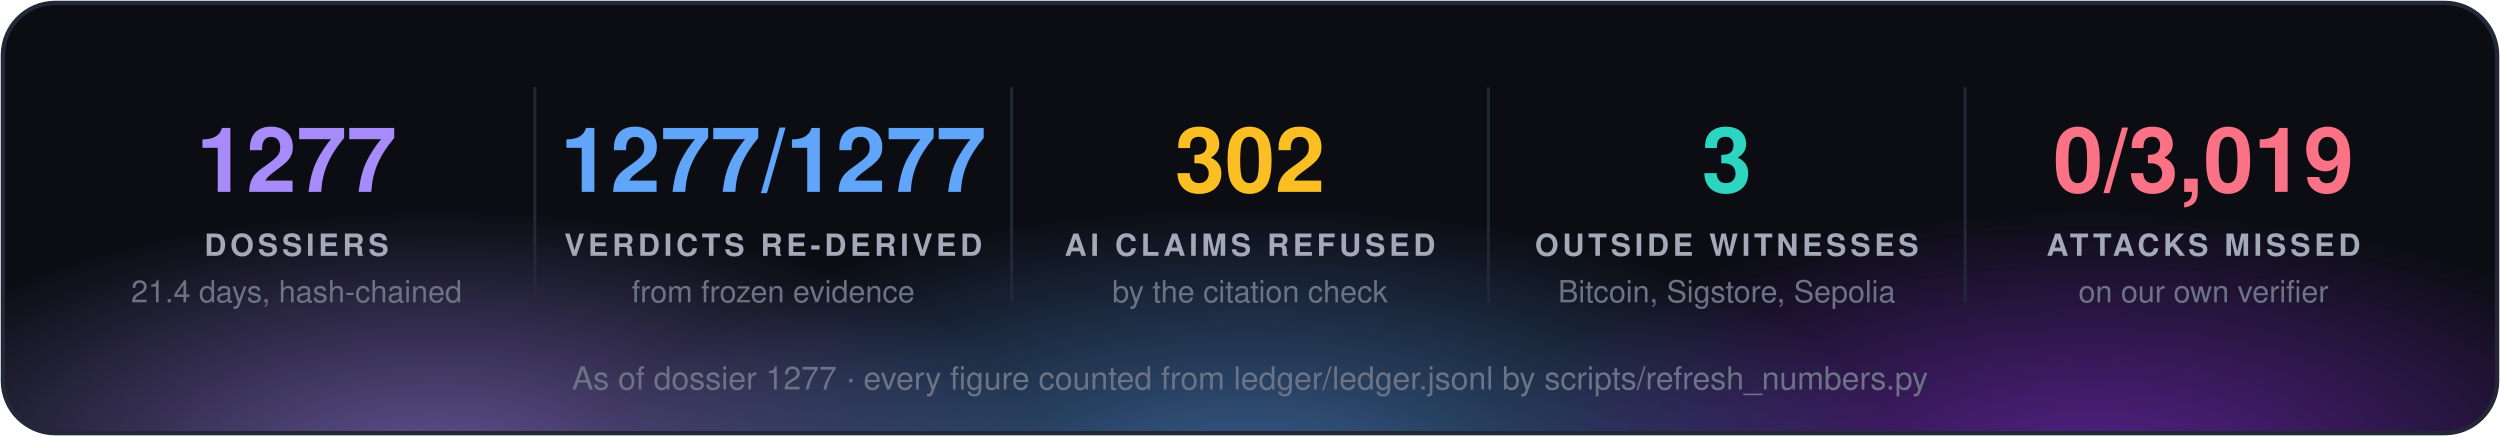
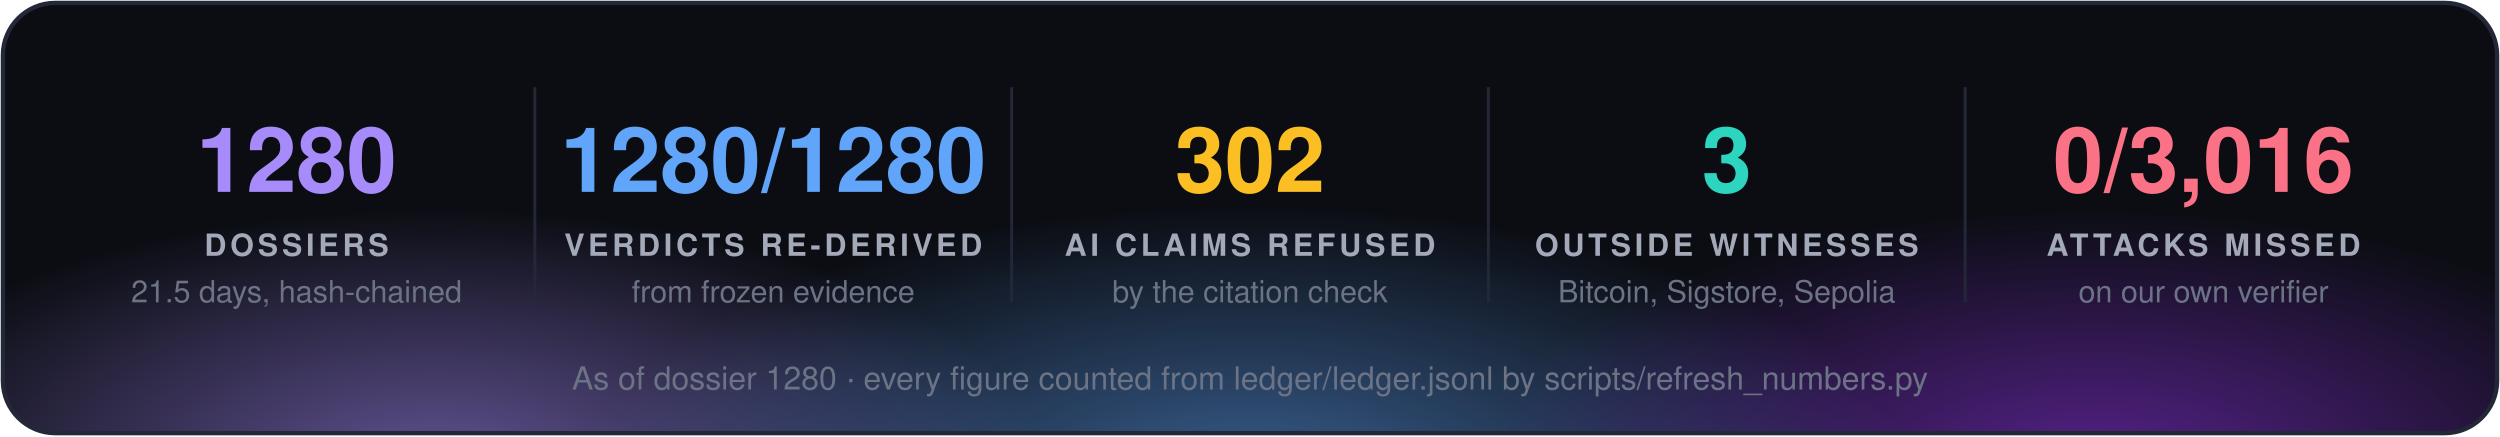
<svg xmlns="http://www.w3.org/2000/svg" width="860" height="150" viewBox="0 0 860 150" font-family="'Segoe UI', 'Helvetica Neue', Helvetica, Arial, sans-serif">
  <defs>
    <radialGradient id="g0" cx="50%" cy="50%" r="50%">
      <stop offset="0" stop-color="#a78bfa" stop-opacity="0.55" />
      <stop offset="1" stop-color="#a78bfa" stop-opacity="0" />
    </radialGradient>
    <radialGradient id="g1" cx="50%" cy="50%" r="50%">
      <stop offset="0" stop-color="#60a5fa" stop-opacity="0.55" />
      <stop offset="1" stop-color="#60a5fa" stop-opacity="0" />
    </radialGradient>
    <radialGradient id="g2" cx="50%" cy="50%" r="50%">
      <stop offset="0" stop-color="#9333ea" stop-opacity="0.55" />
      <stop offset="1" stop-color="#9333ea" stop-opacity="0" />
    </radialGradient>
    <clipPath id="panel">
      <rect x="1" y="1" width="858" height="148" rx="18" />
    </clipPath>
  </defs>
  <rect x="1" y="1" width="858" height="148" rx="18" fill="#0b0d13" />
  <g clip-path="url(#panel)">
    <ellipse cx="150" cy="160" rx="210" ry="88" fill="url(#g0)" />
    <ellipse cx="430" cy="168" rx="230" ry="97" fill="url(#g1)" />
    <ellipse cx="720" cy="160" rx="210" ry="88" fill="url(#g2)" />
  </g>
  <rect x="1" y="1" width="858" height="148" rx="18" fill="none" stroke="#232838" stroke-width="1.5" />
-   <text x="102.0" y="66" fill="#a78bfa" font-size="31" font-weight="700" text-anchor="middle">1277</text>
+   <text x="102.0" y="66" fill="#a78bfa" font-size="31" font-weight="700" text-anchor="middle">1280</text>
  <text x="102.0" y="88" fill="#a3a9b8" font-size="10.5" font-weight="700" letter-spacing="1.3" text-anchor="middle">DOSSIERS</text>
-   <text x="102.0" y="104" fill="#6b7385" font-size="10.5" text-anchor="middle">21.4 days, hash-chained</text>
+   <text x="102.0" y="104" fill="#6b7385" font-size="10.5" text-anchor="middle">21.5 days, hash-chained</text>
  <line x1="184.0" y1="30" x2="184.0" y2="104" stroke="#232838" />
-   <text x="266.0" y="66" fill="#60a5fa" font-size="31" font-weight="700" text-anchor="middle">1277/1277</text>
+   <text x="266.0" y="66" fill="#60a5fa" font-size="31" font-weight="700" text-anchor="middle">1280/1280</text>
  <text x="266.0" y="88" fill="#a3a9b8" font-size="10.5" font-weight="700" letter-spacing="1.3" text-anchor="middle">VERDICTS RE-DERIVED</text>
  <text x="266.0" y="104" fill="#6b7385" font-size="10.5" text-anchor="middle">from frozen evidence</text>
  <line x1="348.0" y1="30" x2="348.0" y2="104" stroke="#232838" />
  <text x="430.0" y="66" fill="#fbbf24" font-size="31" font-weight="700" text-anchor="middle">302</text>
  <text x="430.0" y="88" fill="#a3a9b8" font-size="10.5" font-weight="700" letter-spacing="1.3" text-anchor="middle">AI CLAIMS REFUSED</text>
  <text x="430.0" y="104" fill="#6b7385" font-size="10.5" text-anchor="middle">by the citation check</text>
  <line x1="512.0" y1="30" x2="512.0" y2="104" stroke="#232838" />
  <text x="594.0" y="66" fill="#2dd4bf" font-size="31" font-weight="700" text-anchor="middle">3</text>
  <text x="594.0" y="88" fill="#a3a9b8" font-size="10.5" font-weight="700" letter-spacing="1.3" text-anchor="middle">OUTSIDE WITNESSES</text>
  <text x="594.0" y="104" fill="#6b7385" font-size="10.5" text-anchor="middle">Bitcoin, Sigstore, Sepolia</text>
  <line x1="676.0" y1="30" x2="676.0" y2="104" stroke="#232838" />
-   <text x="758.0" y="66" fill="#fb7185" font-size="31" font-weight="700" text-anchor="middle">0/3,019</text>
+   <text x="758.0" y="66" fill="#fb7185" font-size="31" font-weight="700" text-anchor="middle">0/3,016</text>
  <text x="758.0" y="88" fill="#a3a9b8" font-size="10.5" font-weight="700" letter-spacing="1.3" text-anchor="middle">ATTACKS MISSED</text>
  <text x="758.0" y="104" fill="#6b7385" font-size="10.5" text-anchor="middle">on our own verifier</text>
-   <text x="430.0" y="134" fill="#6b7385" font-size="11" text-anchor="middle">As of dossier 1277 · every figure counted from ledger/ledger.jsonl by scripts/refresh_numbers.py</text>
+   <text x="430.0" y="134" fill="#6b7385" font-size="11" text-anchor="middle">As of dossier 1280 · every figure counted from ledger/ledger.jsonl by scripts/refresh_numbers.py</text>
</svg>
